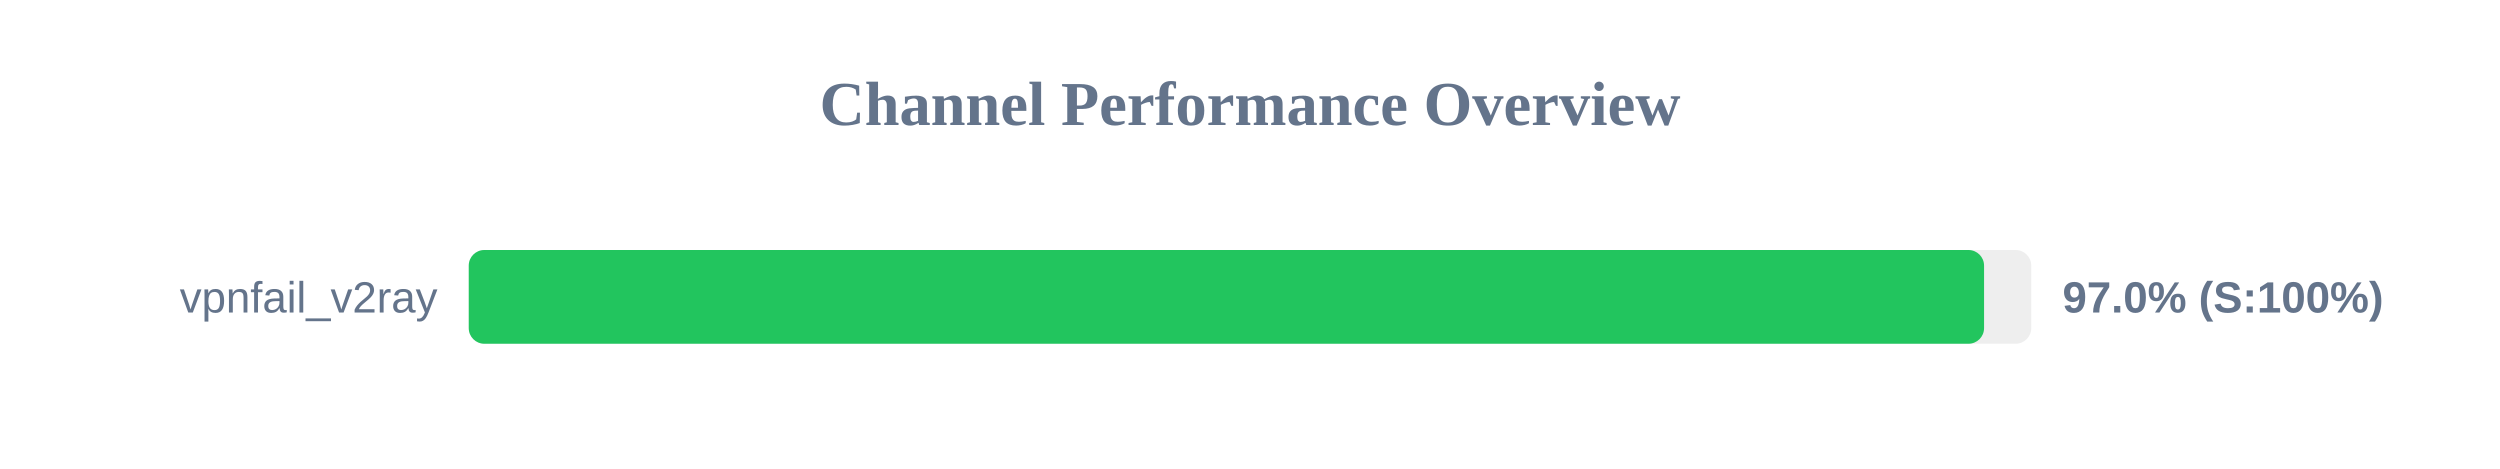
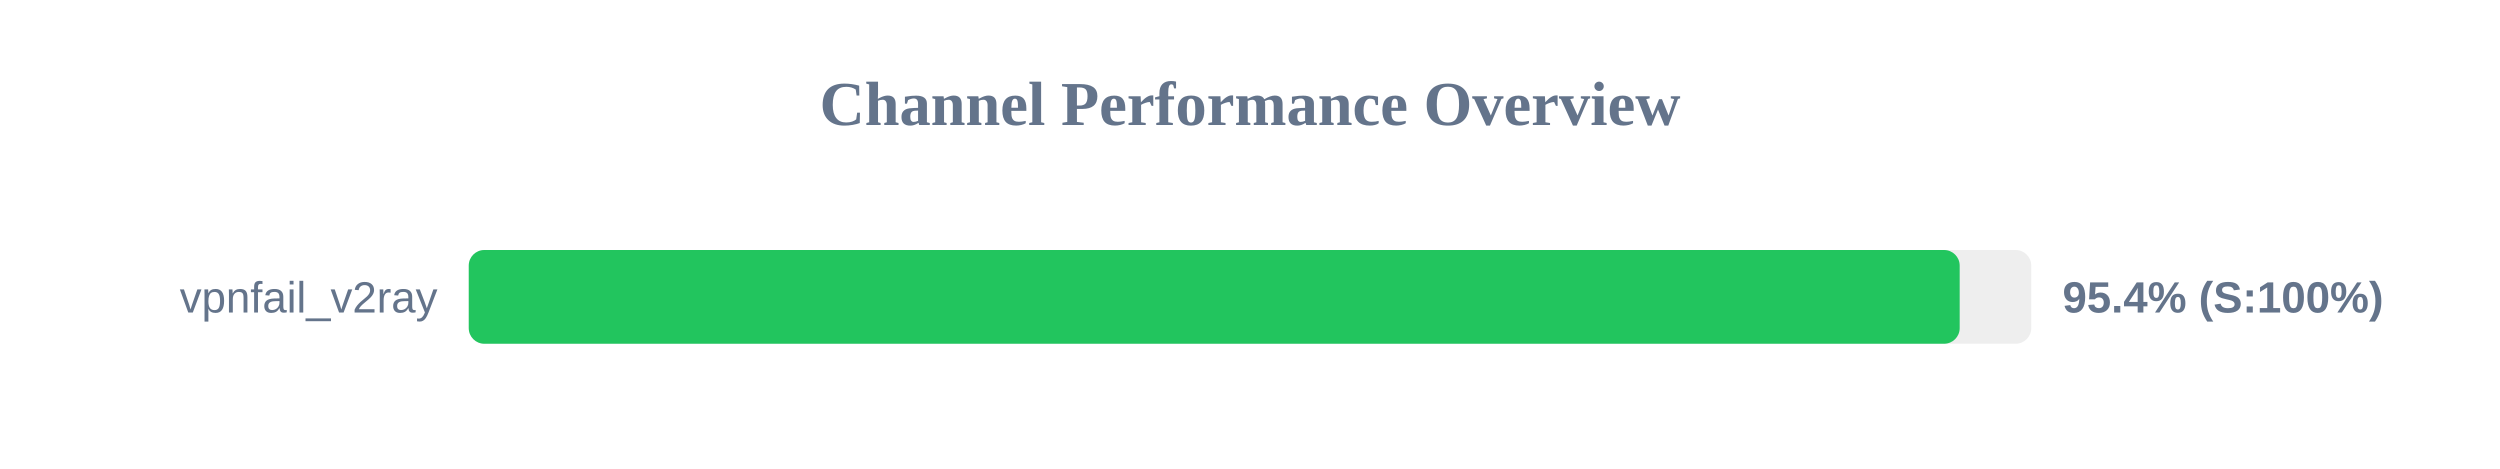
<svg xmlns="http://www.w3.org/2000/svg" width="800" height="150" version="1.1">
  <style>
        .row { font: 14px Arial; fill: #64748b; }
        .score { font: bold 14px Arial; fill: #64748b; }
    </style>
  <text x="400" y="40" text-anchor="middle" font-size="20px" font-weight="bold" fill="#64748b">Channel Performance Overview</text>
  <rect x="150" y="80" width="500" height="30" fill="#eee" rx="5" />
-   <rect x="150" y="80" width="484.9" height="30" fill="#22c55e" rx="5" />
+   <rect x="150" y="80" width="477.1" height="30" fill="#22c55e" rx="5" />
  <text x="140" y="100" text-anchor="end" class="row">vpnfail_v2ray</text>
-   <text x="660" y="100" text-anchor="start" class="score">97.0% (S:100%)</text>
+   <text x="660" y="100" text-anchor="start" class="score">95.4% (S:100%)</text>
</svg>
